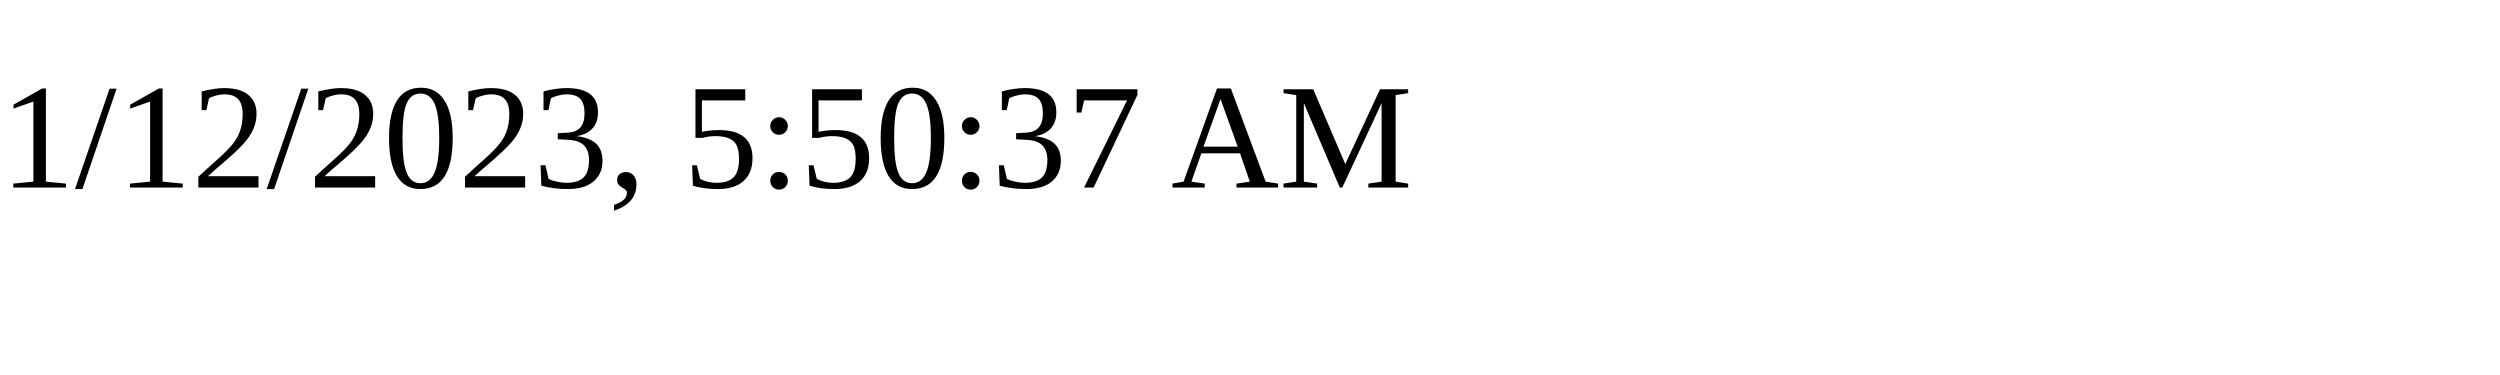
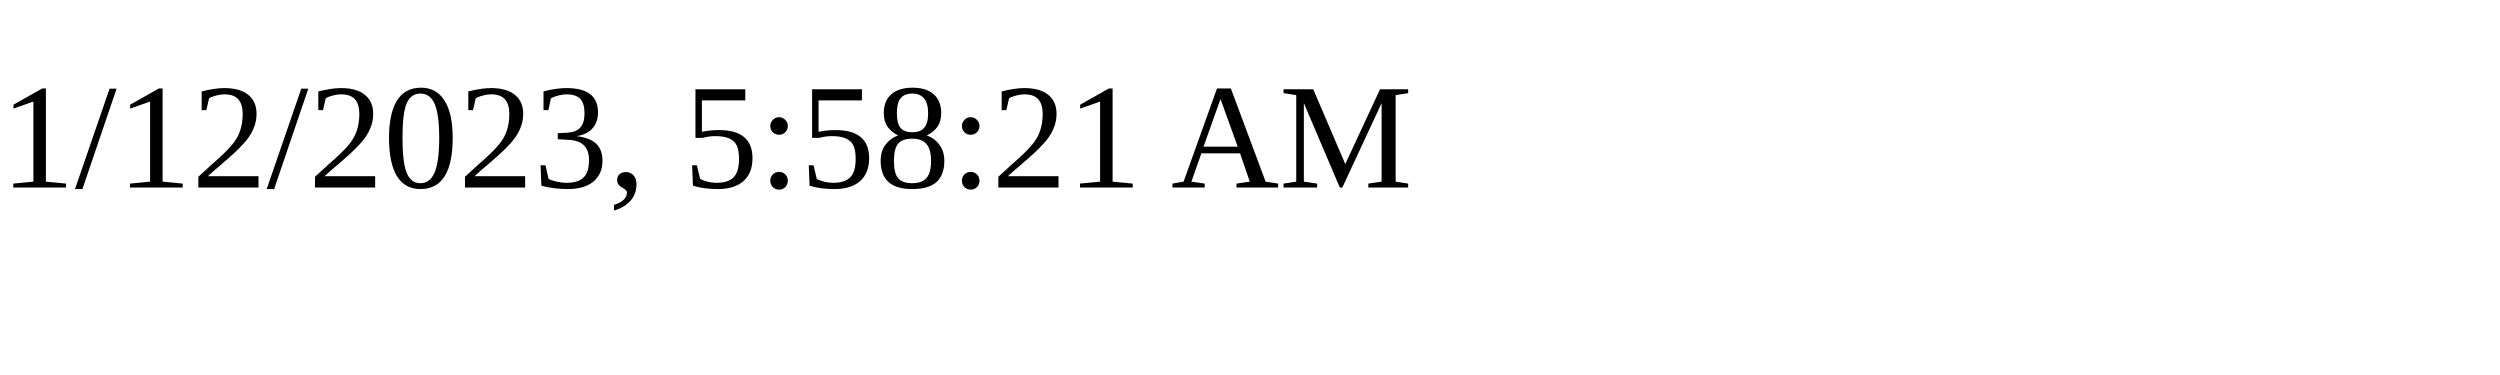
<svg xmlns="http://www.w3.org/2000/svg" height="30" width="200">
-   <text x="0" y="15">1/12/2023, 5:50:37 AM</text>
+   <text x="0" y="15">1/12/2023, 5:58:21 AM</text>
</svg>
